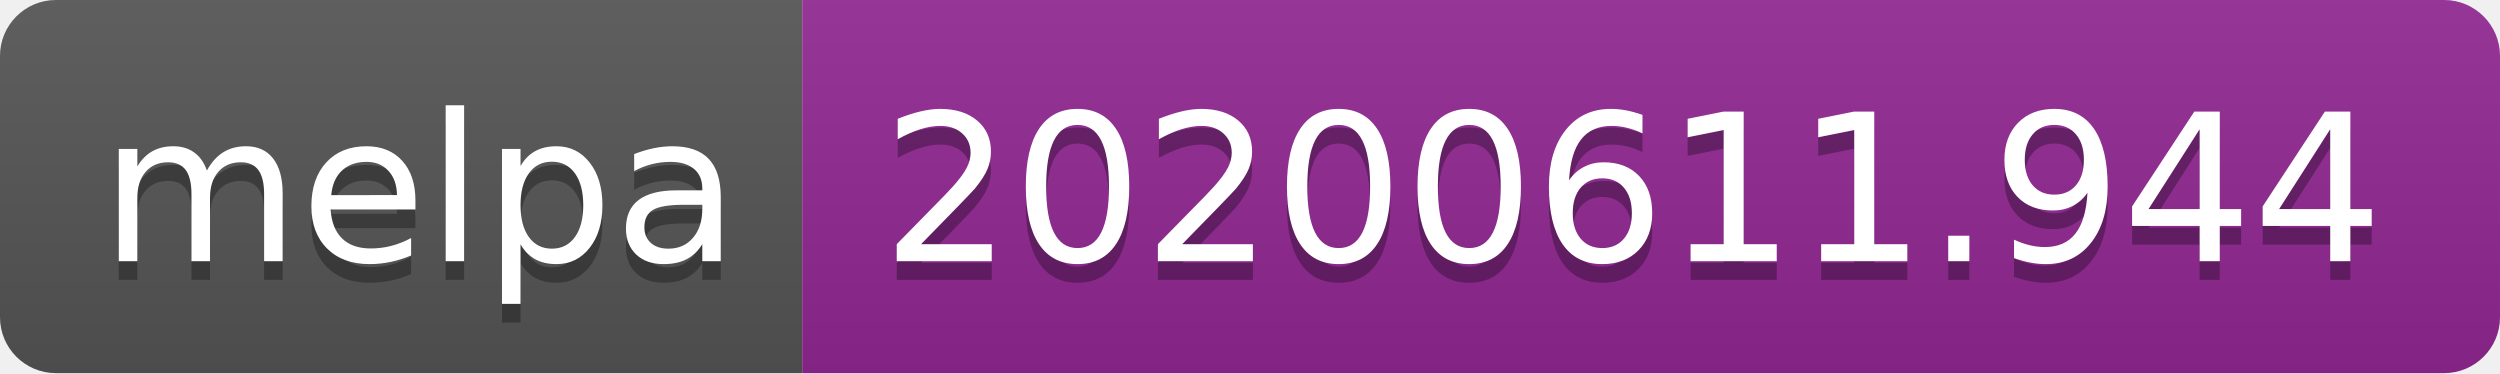
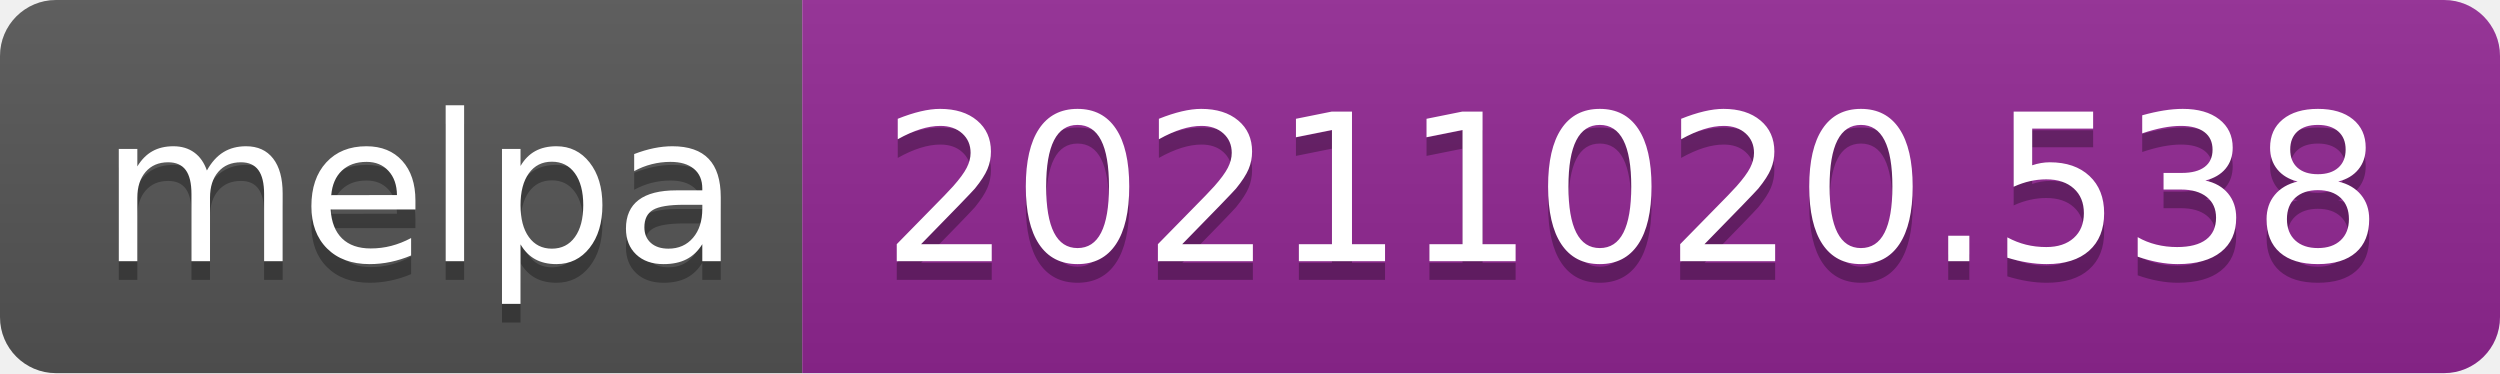
- <svg xmlns="http://www.w3.org/2000/svg" width="134" height="20" role="img" aria-label="melpa: 20200611.944">
+ <svg xmlns="http://www.w3.org/2000/svg" width="134" height="20" role="img" aria-label="melpa: 20211020.538">
  <linearGradient id="s" x2="0" y2="100%">
    <stop offset="0" stop-color="#bbb" stop-opacity=".1" />
    <stop offset="1" stop-opacity=".1" />
  </linearGradient>
  <clipPath id="r">
    <rect width="134" height="20" rx="3" fill="#fff" />
  </clipPath>
  <g clip-path="url(#r)">
    <rect width="43" height="20" fill="#555" />
    <rect x="43" width="91" height="20" fill="#922793" />
    <rect width="134" height="20" fill="url(#s)" />
  </g>
  <g fill="#fff" text-anchor="middle" font-family="Verdana,Geneva,DejaVu Sans,sans-serif" text-rendering="geometricPrecision" font-size="110">
    <text aria-hidden="true" x="225" y="150" fill="#010101" fill-opacity=".3" transform="scale(.1)" textLength="330">melpa</text>
    <text x="225" y="140" transform="scale(.1)" fill="#fff" textLength="330">melpa</text>
-     <text aria-hidden="true" x="875" y="150" fill="#010101" fill-opacity=".3" transform="scale(.1)" textLength="810">20200611.944</text>
-     <text x="875" y="140" transform="scale(.1)" fill="#fff" textLength="810">20200611.944</text>
+     <text aria-hidden="true" x="875" y="150" fill="#010101" fill-opacity=".3" transform="scale(.1)" textLength="810">20211020.538</text>
+     <text x="875" y="140" transform="scale(.1)" fill="#fff" textLength="810">20211020.538</text>
  </g>
</svg>
